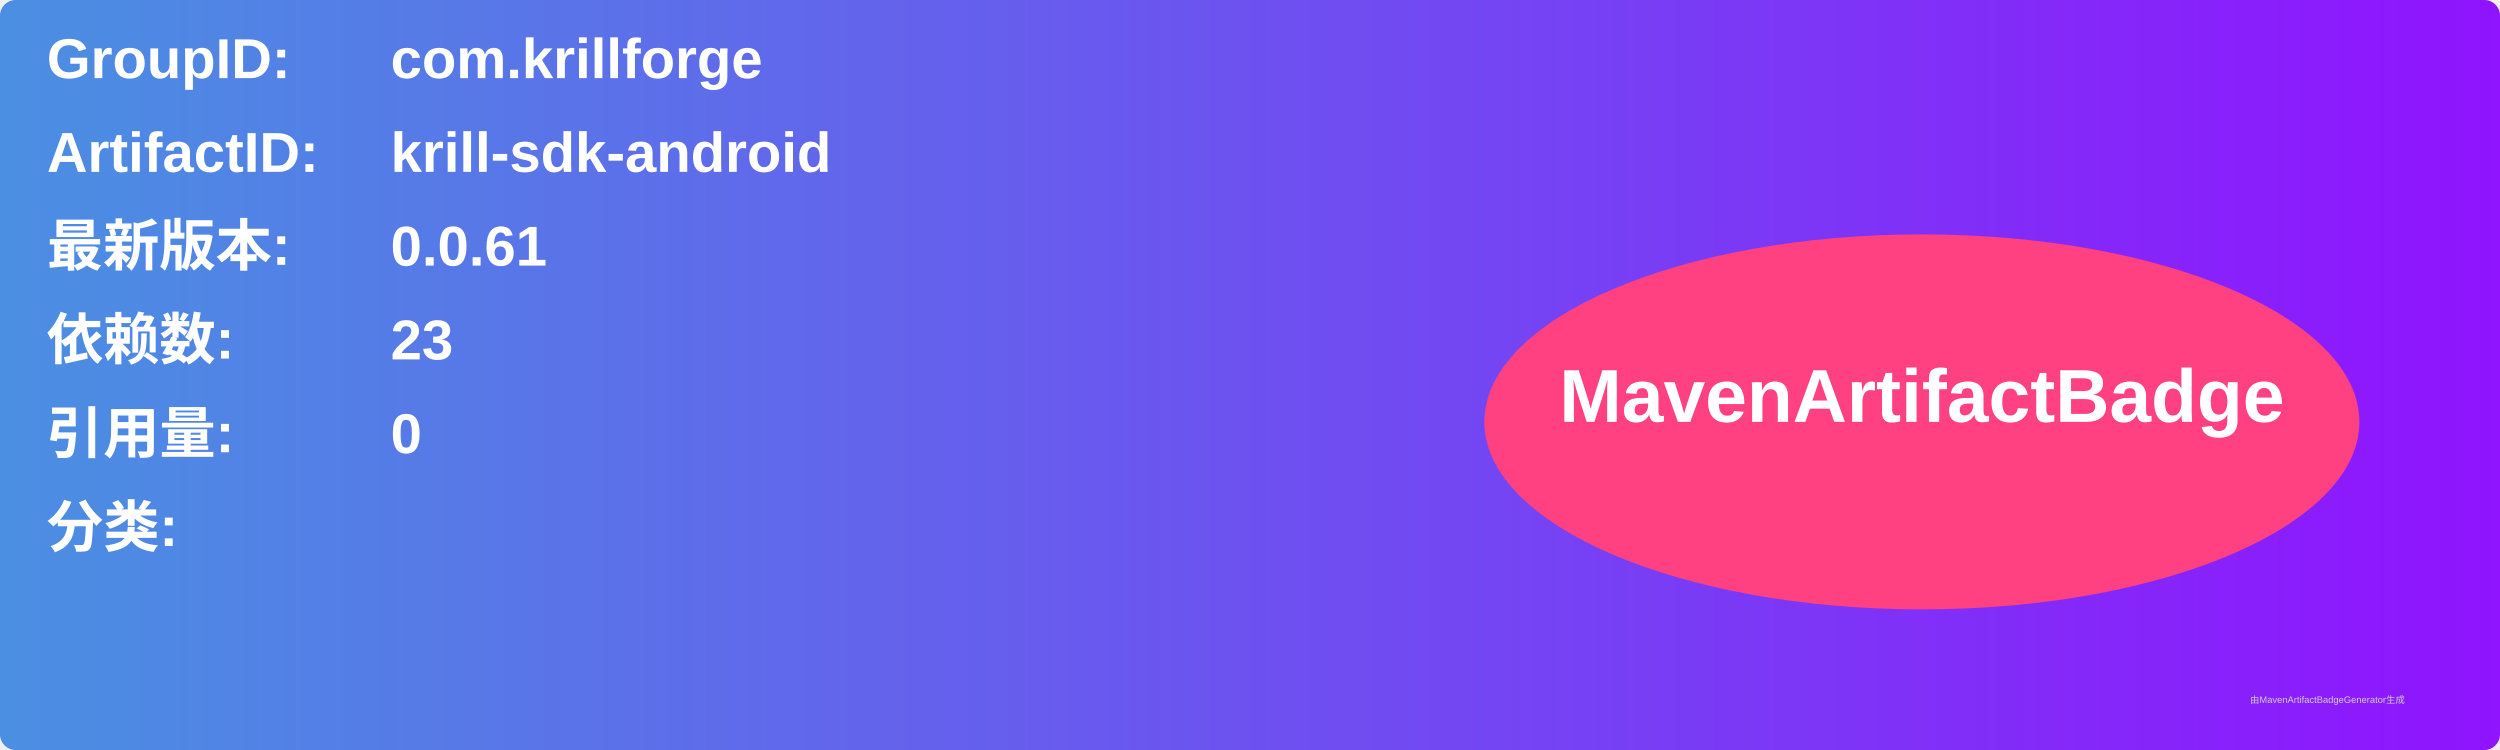
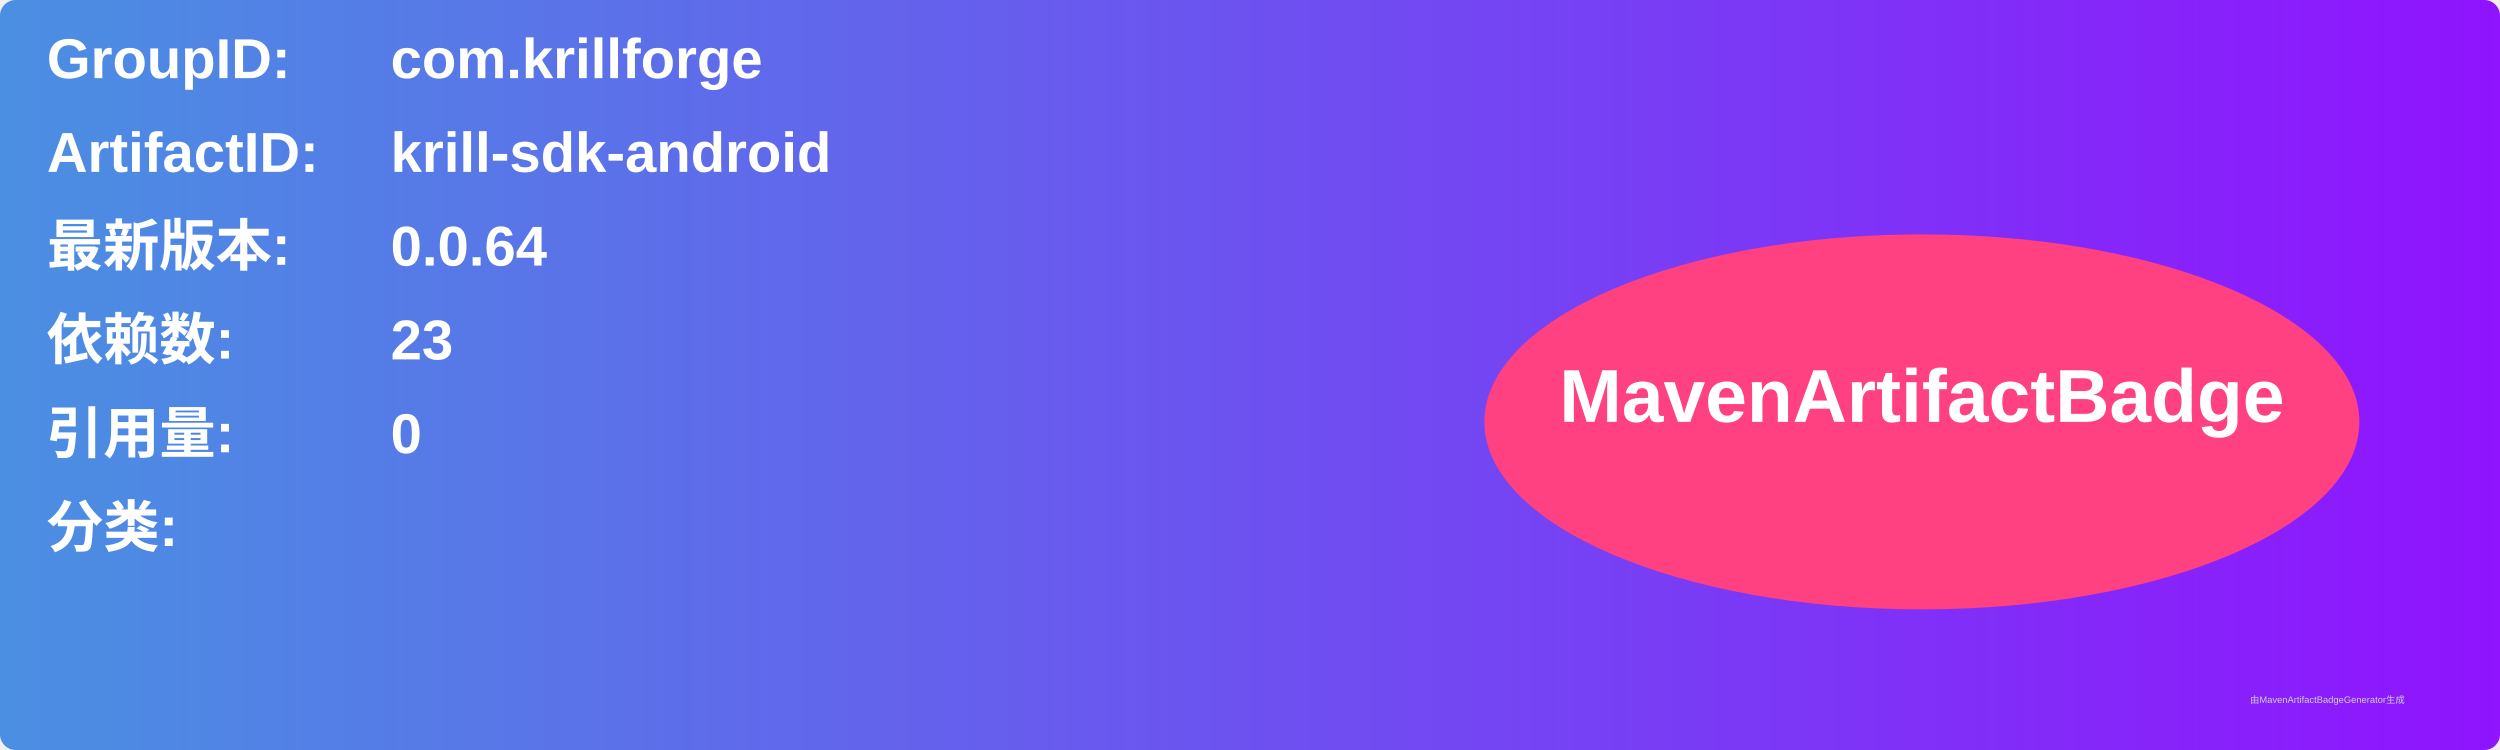
<svg xmlns="http://www.w3.org/2000/svg" width="800" height="240" viewBox="0 0 800 240">
  <linearGradient id="grad" x1="0%" y1="0%" x2="100%" y2="0%">
    <stop offset="0%" stop-color="#4a90e2" />
    <stop offset="100%" stop-color="#9013fe" />
  </linearGradient>
  <rect width="100%" height="100%" rx="5" ry="5" fill="url(#grad)" />
  <g transform="translate(15, 15)">
    <text x="0" y="10" font-family="Arial" font-size="18" fill="white" font-weight="bold" width="260">GroupID:</text>
    <text x="110" y="10" font-family="Arial" font-size="18" fill="white" font-weight="bold" width="460">com.krillforge</text>
    <text x="0" y="40" font-family="Arial" font-size="18" fill="white" font-weight="bold" width="260">ArtifactID:</text>
    <text x="110" y="40" font-family="Arial" font-size="18" fill="white" font-weight="bold" width="460">krill-sdk-android</text>
    <text x="0" y="70" font-family="Arial" font-size="18" fill="white" font-weight="bold">最新版本:</text>
    <text x="110" y="70" font-family="Arial" font-size="18" fill="white" font-weight="bold">
-       <tspan font-weight="bold">0.0.61</tspan>
+       <tspan font-weight="bold">0.0.64</tspan>
    </text>
    <text x="0" y="100" font-family="Arial" font-size="18" fill="white" font-weight="bold">依赖数: </text>
    <text x="110" y="100" font-family="Arial" font-size="18" fill="white">
      <tspan font-weight="bold">23</tspan>
    </text>
    <text x="0" y="130" font-family="Arial" font-size="18" fill="white" font-weight="bold">引用量: </text>
    <text x="110" y="130" font-family="Arial" font-size="18" fill="white">
      <tspan font-weight="bold">0</tspan>
    </text>
    <text x="0" y="160" font-family="Arial" font-size="18" fill="white" font-weight="bold">分类:</text>
    <text x="10" y="190" font-family="Arial" font-size="10" fill="white">
      <tspan font-weight="bold" />
    </text>
    <ellipse cx="600" cy="120" rx="140" ry="60" fill="#ff4081" />
    <text x="600" y="120" text-anchor="middle" font-family="Arial" font-size="24" fill="white" font-weight="bold">MavenArtifactBadge</text>
  </g>
  <text x="720" y="225" font-family="Arial" font-size="3" fill="#d0d0d0">由MavenArtifactBadgeGenerator生成</text>
</svg>
